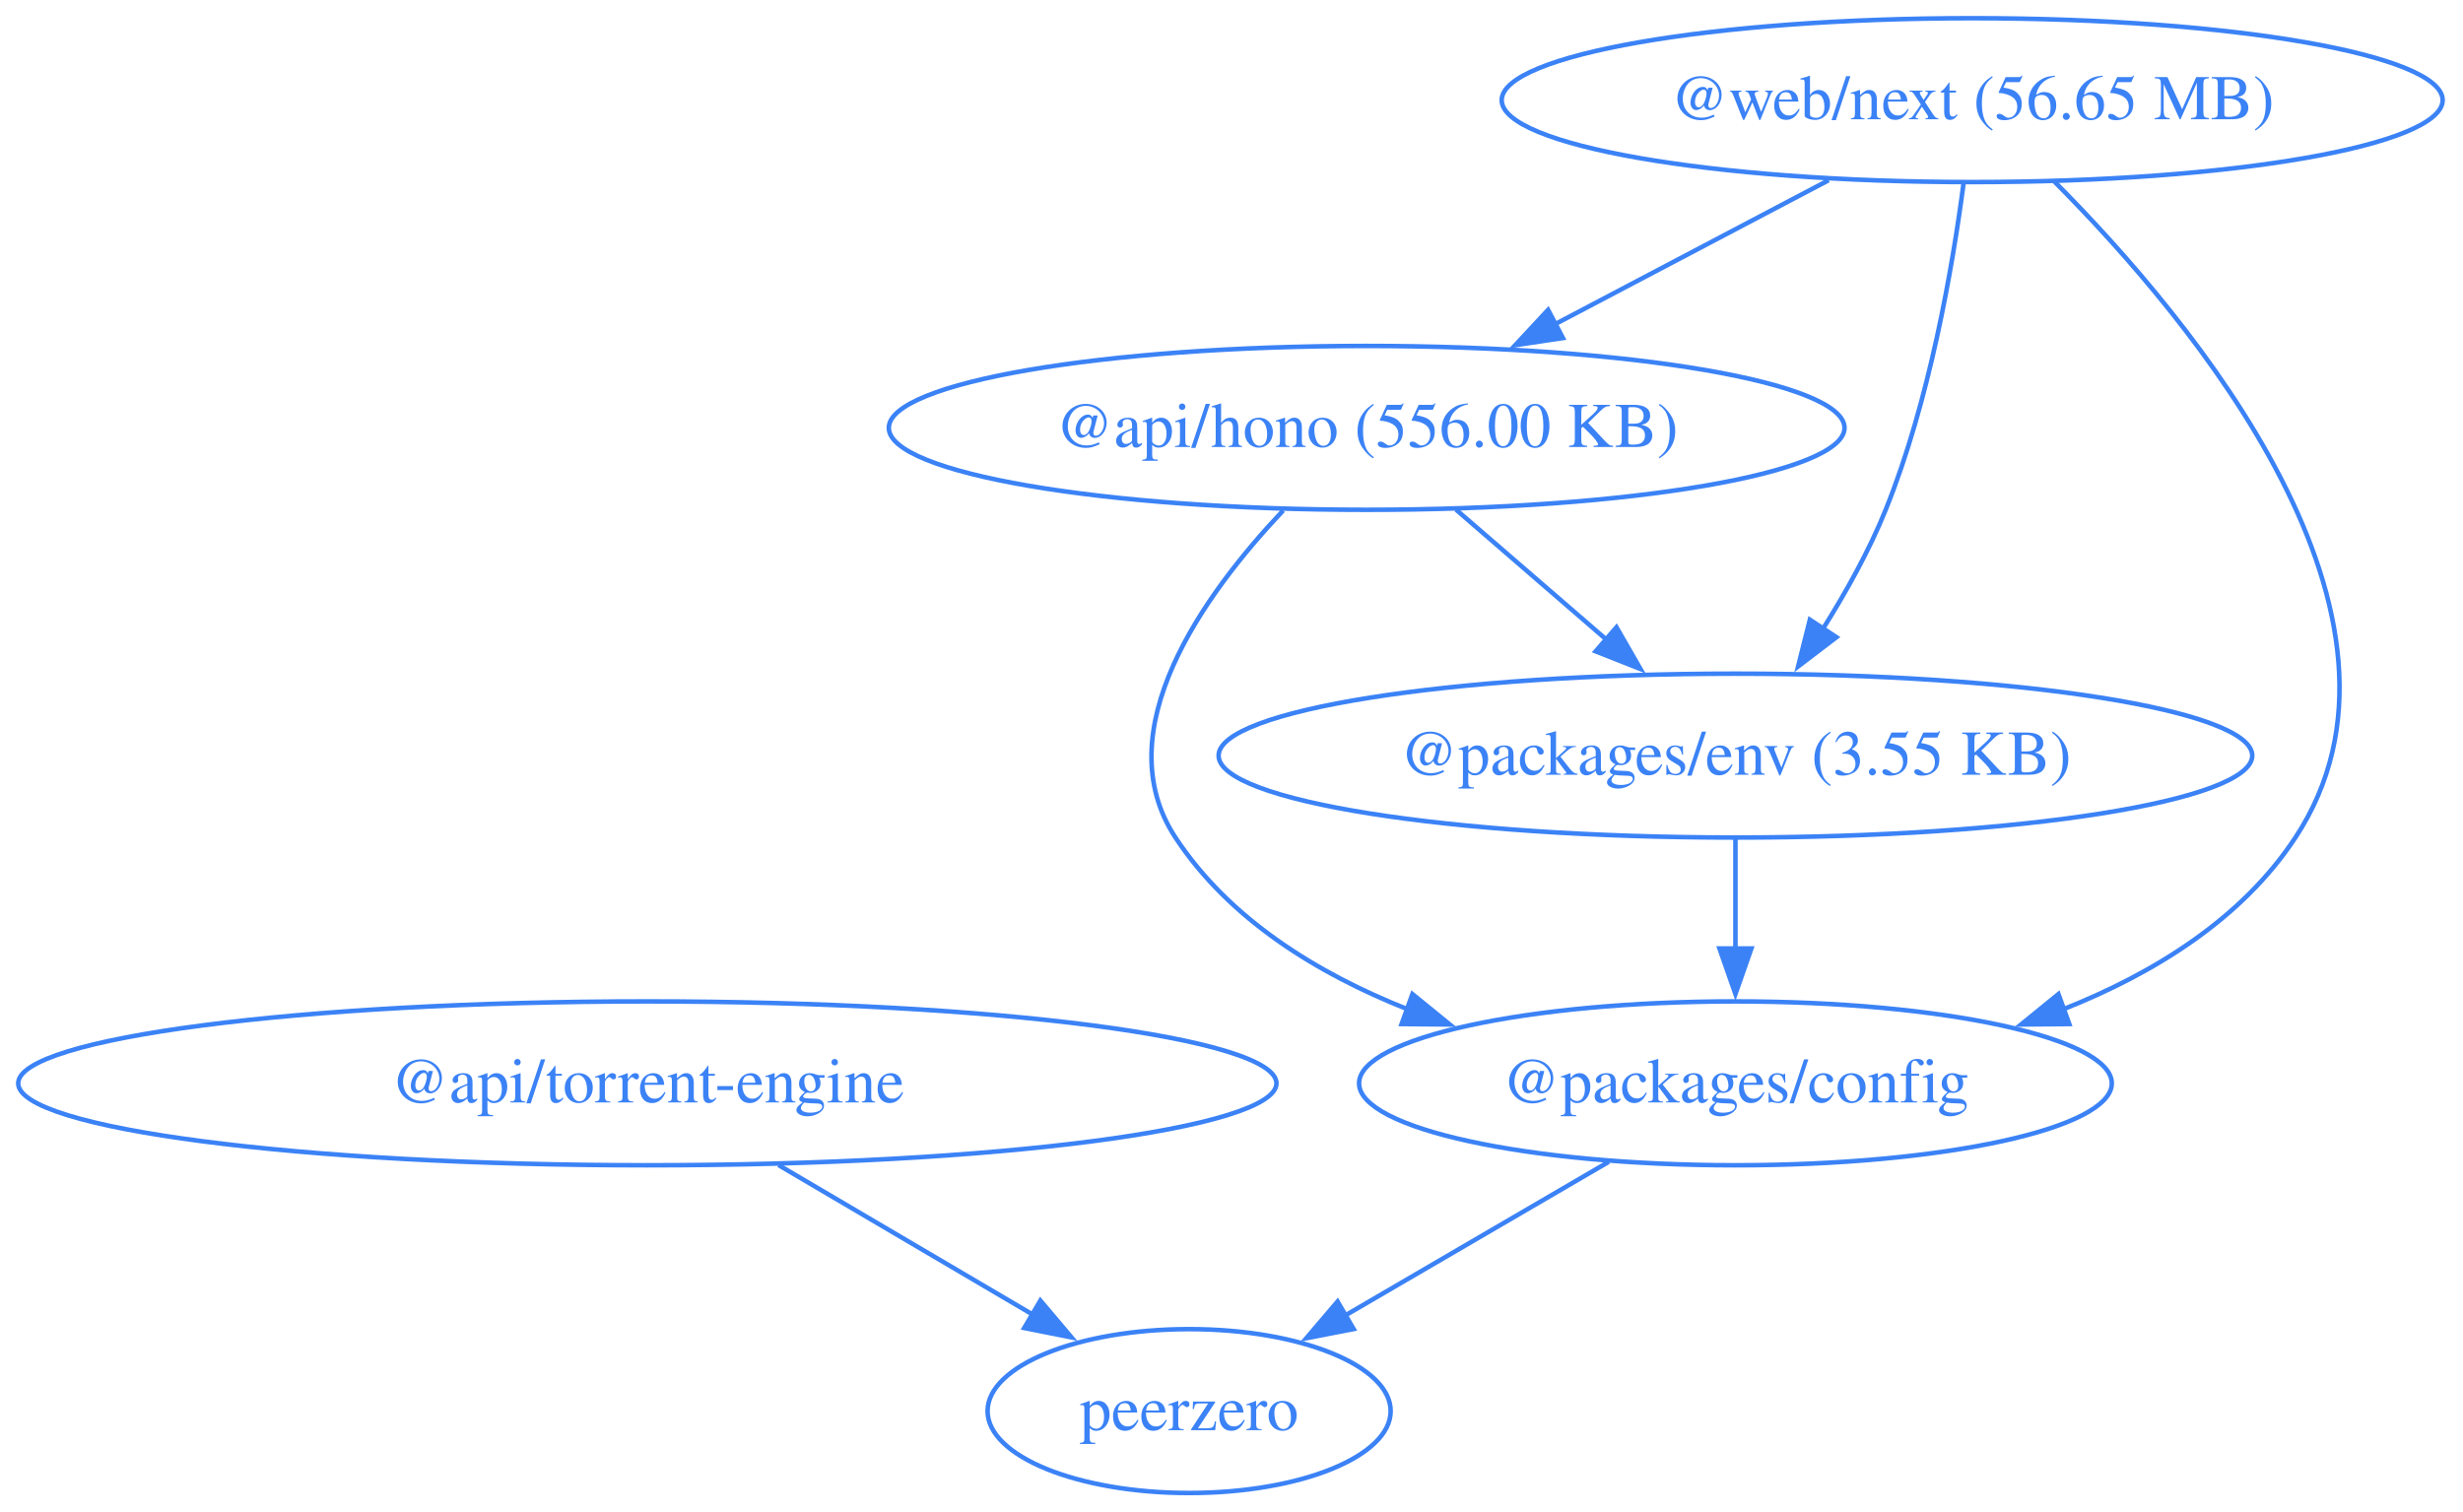
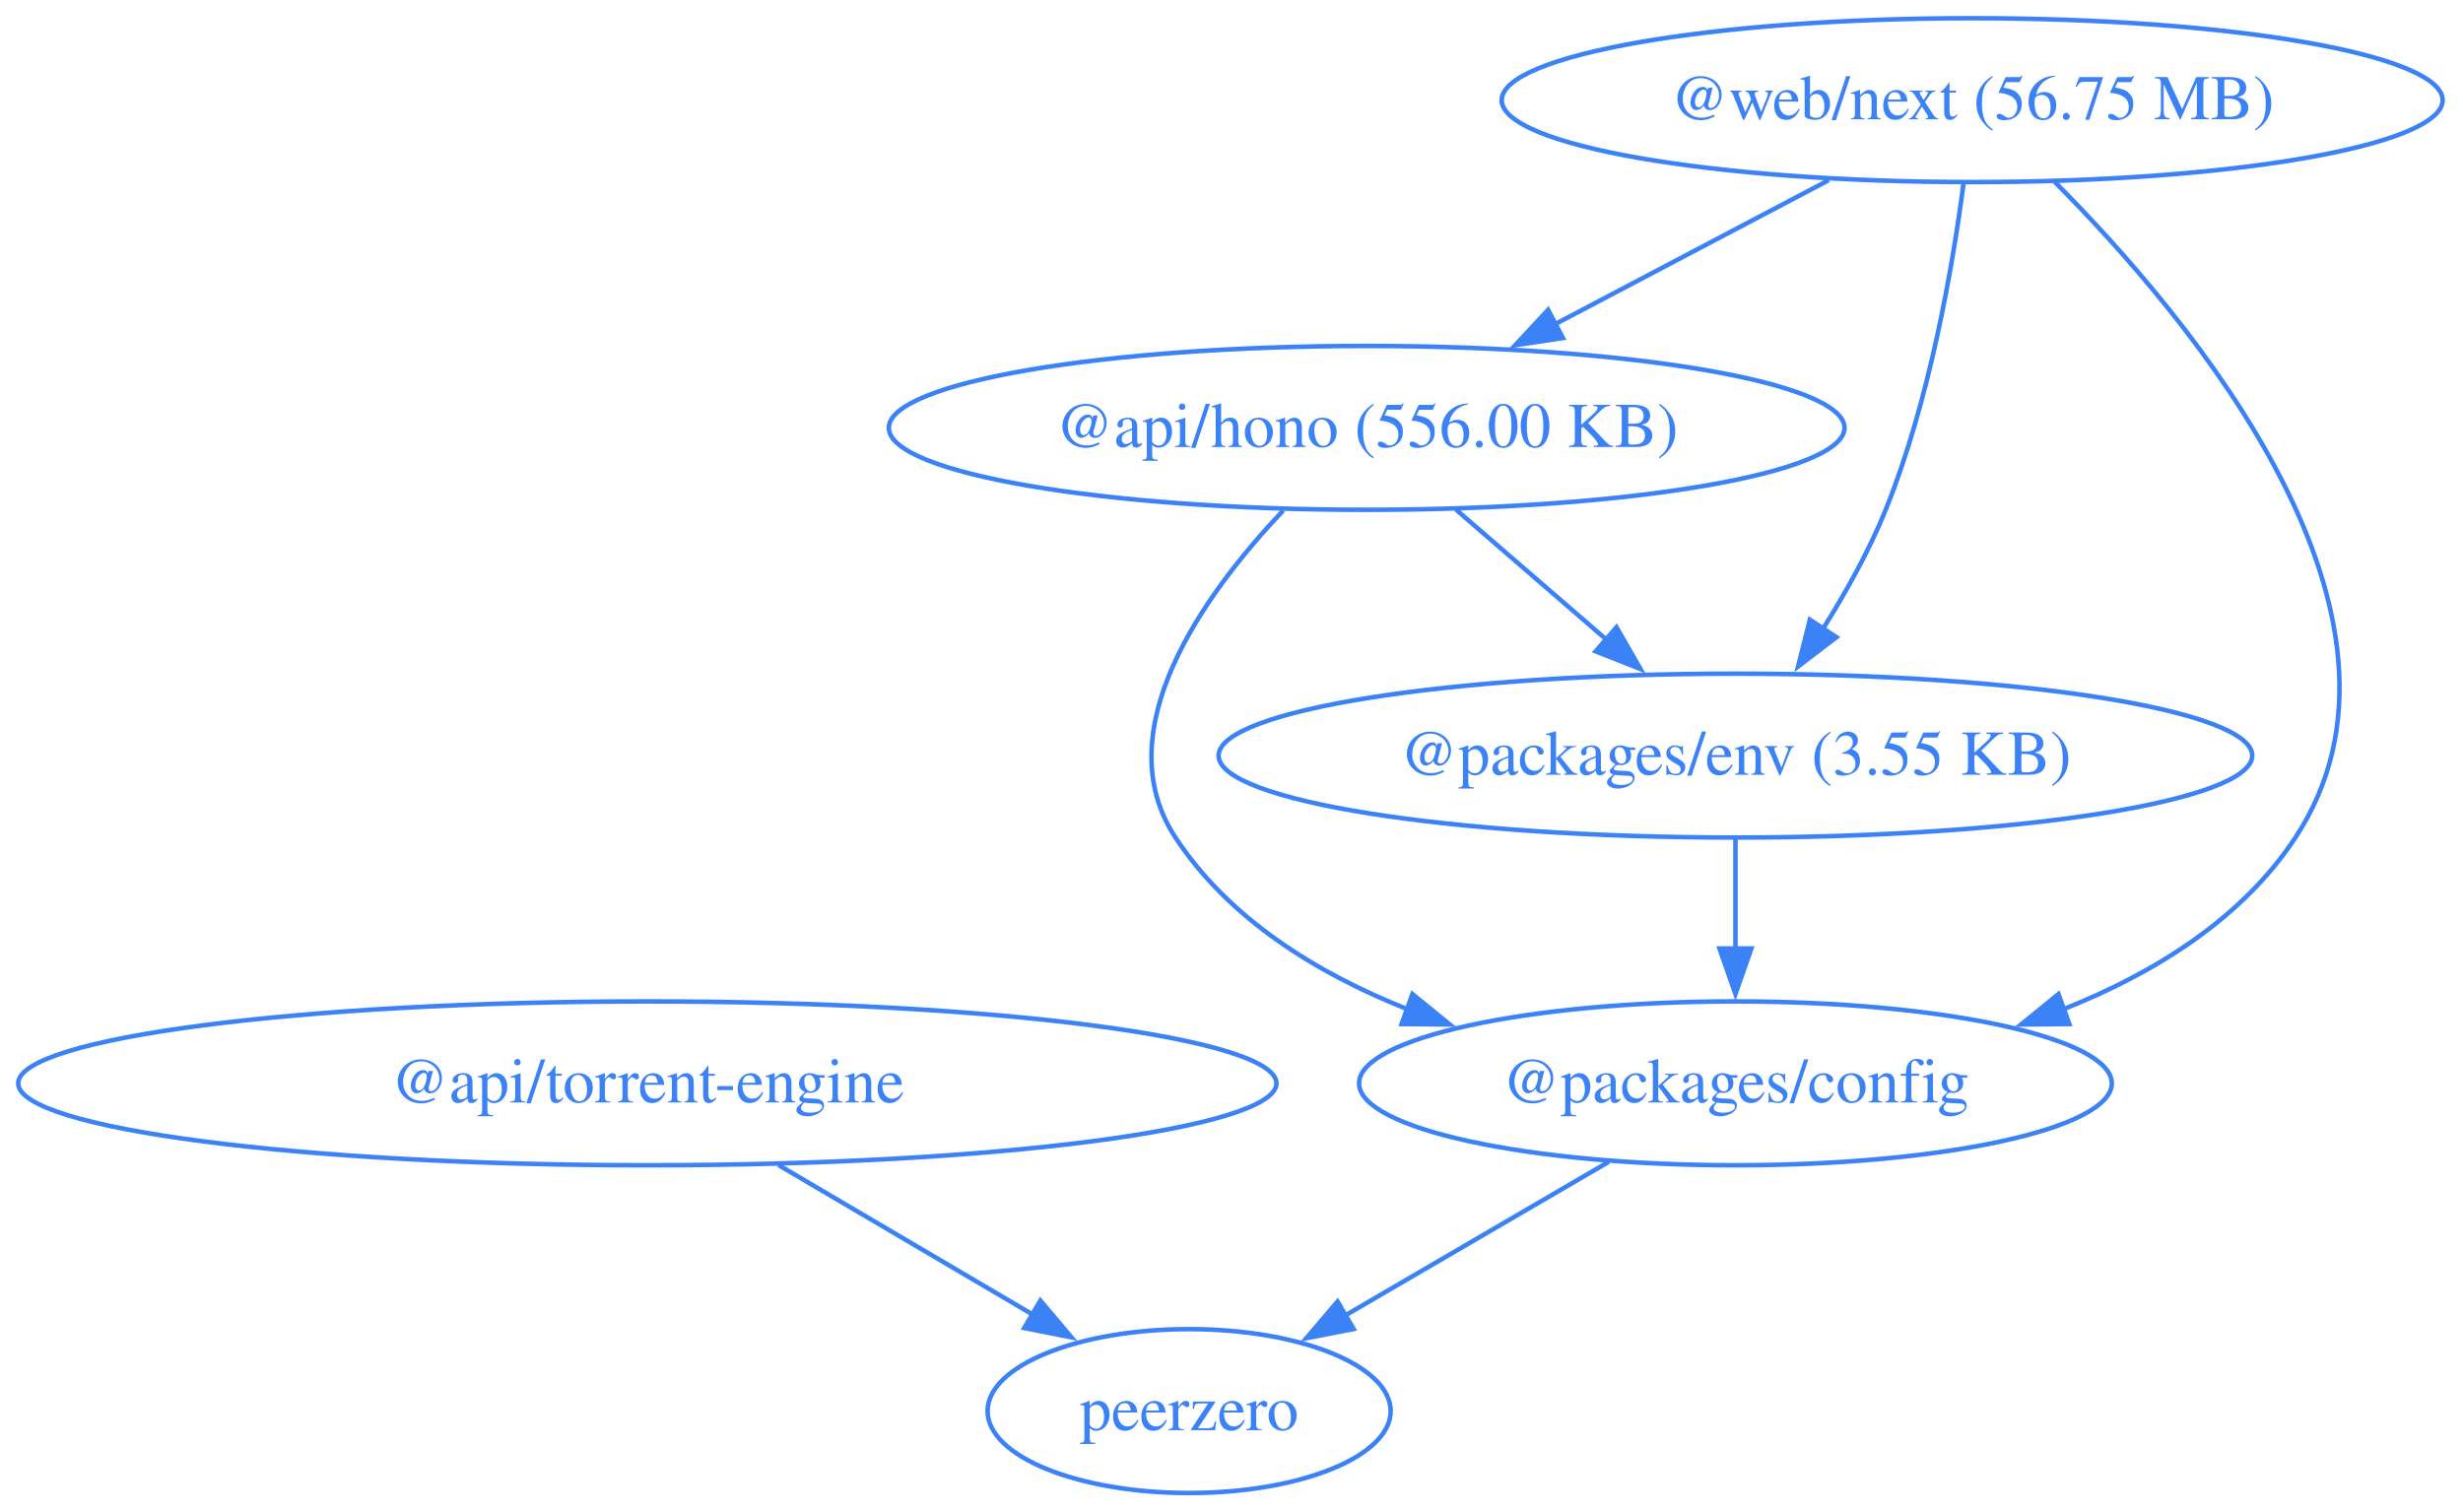
<svg xmlns="http://www.w3.org/2000/svg" width="541pt" height="332pt" viewBox="0.00 0.00 541.00 332.00">
  <g id="graph0" class="graph" transform="scale(1 1) rotate(0) translate(4 328)">
    <polygon fill="none" stroke="none" points="-4,4 -4,-328 536.53,-328 536.53,4 -4,4" />
    <g id="node1" class="node">
      <ellipse fill="none" stroke="#3b82f6" cx="296.19" cy="-234" rx="104.96" ry="18" />
      <text xml:space="preserve" text-anchor="middle" x="296.19" y="-229.8" font-family="Times,serif" font-size="14.00" fill="#3b82f6">@api/hono (556.00 KB)</text>
    </g>
    <g id="node2" class="node">
      <ellipse fill="none" stroke="#3b82f6" cx="377.19" cy="-90" rx="82.67" ry="18" />
      <text xml:space="preserve" text-anchor="middle" x="377.19" y="-85.8" font-family="Times,serif" font-size="14.00" fill="#3b82f6">@packages/config</text>
    </g>
    <g id="edge1" class="edge">
      <path fill="none" stroke="#3b82f6" d="M277.85,-215.85C260.36,-197.35 238.79,-167.41 254.19,-144 266,-126.05 285.31,-114.16 305.16,-106.28" />
      <polygon fill="#3b82f6" stroke="#3b82f6" points="306.24,-109.61 314.45,-102.93 303.86,-103.03 306.24,-109.61" />
    </g>
    <g id="node3" class="node">
      <ellipse fill="none" stroke="#3b82f6" cx="377.19" cy="-162" rx="113.52" ry="18" />
      <text xml:space="preserve" text-anchor="middle" x="377.19" y="-157.8" font-family="Times,serif" font-size="14.00" fill="#3b82f6">@packages/env (3.55 KB)</text>
    </g>
    <g id="edge2" class="edge">
      <path fill="none" stroke="#3b82f6" d="M315.8,-216.05C325.77,-207.43 338.08,-196.8 349.04,-187.32" />
      <polygon fill="#3b82f6" stroke="#3b82f6" points="351.06,-190.21 356.34,-181.02 346.48,-184.91 351.06,-190.21" />
    </g>
    <g id="node5" class="node">
      <ellipse fill="none" stroke="#3b82f6" cx="257.19" cy="-18" rx="44.27" ry="18" />
      <text xml:space="preserve" text-anchor="middle" x="257.19" y="-13.8" font-family="Times,serif" font-size="14.00" fill="#3b82f6">peerzero</text>
    </g>
    <g id="edge4" class="edge">
      <path fill="none" stroke="#3b82f6" d="M349.36,-72.76C332.07,-62.68 309.71,-49.64 291.35,-38.93" />
      <polygon fill="#3b82f6" stroke="#3b82f6" points="293.33,-36.03 282.93,-34.01 289.8,-42.07 293.33,-36.03" />
    </g>
    <g id="edge5" class="edge">
      <path fill="none" stroke="#3b82f6" d="M377.19,-143.7C377.19,-136.41 377.19,-127.73 377.19,-119.54" />
      <polygon fill="#3b82f6" stroke="#3b82f6" points="380.69,-119.62 377.19,-109.62 373.69,-119.62 380.69,-119.62" />
    </g>
    <g id="node4" class="node">
      <ellipse fill="none" stroke="#3b82f6" cx="138.19" cy="-90" rx="138.19" ry="18" />
      <text xml:space="preserve" text-anchor="middle" x="138.19" y="-85.8" font-family="Times,serif" font-size="14.00" fill="#3b82f6">@api/torrent-engine</text>
    </g>
    <g id="edge3" class="edge">
      <path fill="none" stroke="#3b82f6" d="M167,-72.05C183.94,-62.09 205.47,-49.43 223.23,-38.97" />
      <polygon fill="#3b82f6" stroke="#3b82f6" points="224.52,-42.28 231.36,-34.19 220.97,-36.25 224.52,-42.28" />
    </g>
    <g id="node6" class="node">
      <ellipse fill="none" stroke="#3b82f6" cx="429.19" cy="-306" rx="103.34" ry="18" />
-       <text xml:space="preserve" text-anchor="middle" x="429.19" y="-301.8" font-family="Times,serif" font-size="14.00" fill="#3b82f6">@web/next (56.65 MB)</text>
+       <text xml:space="preserve" text-anchor="middle" x="429.19" y="-301.8" font-family="Times,serif" font-size="14.00" fill="#3b82f6">@web/next (56.75 MB)</text>
    </g>
    <g id="edge6" class="edge">
      <path fill="none" stroke="#3b82f6" d="M397.67,-288.41C379.7,-278.95 356.96,-266.99 337.57,-256.78" />
      <polygon fill="#3b82f6" stroke="#3b82f6" points="339.3,-253.74 328.82,-252.17 336.04,-259.93 339.3,-253.74" />
    </g>
    <g id="edge7" class="edge">
      <path fill="none" stroke="#3b82f6" d="M447.28,-288.08C477.53,-257.69 532.09,-192.49 500.19,-144 488.38,-126.05 469.07,-114.16 449.22,-106.28" />
      <polygon fill="#3b82f6" stroke="#3b82f6" points="450.52,-103.03 439.93,-102.93 448.14,-109.61 450.52,-103.03" />
    </g>
    <g id="edge8" class="edge">
      <path fill="none" stroke="#3b82f6" d="M427.3,-287.75C424.9,-269.43 419.83,-239.88 410.19,-216 406.6,-207.1 401.54,-198.01 396.46,-189.93" />
      <polygon fill="#3b82f6" stroke="#3b82f6" points="399.38,-188.01 390.96,-181.59 393.54,-191.86 399.38,-188.01" />
    </g>
  </g>
</svg>
